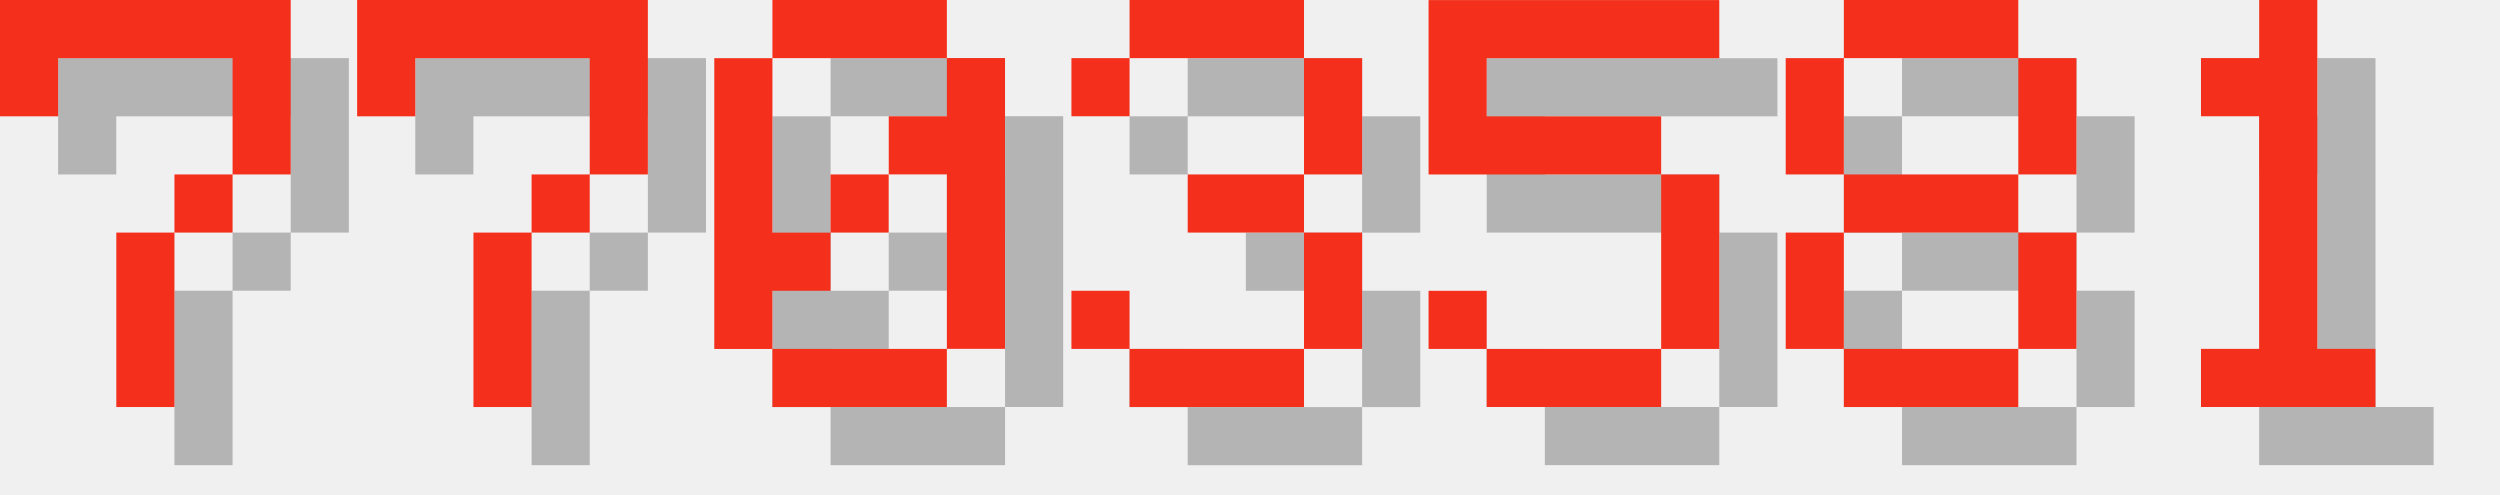
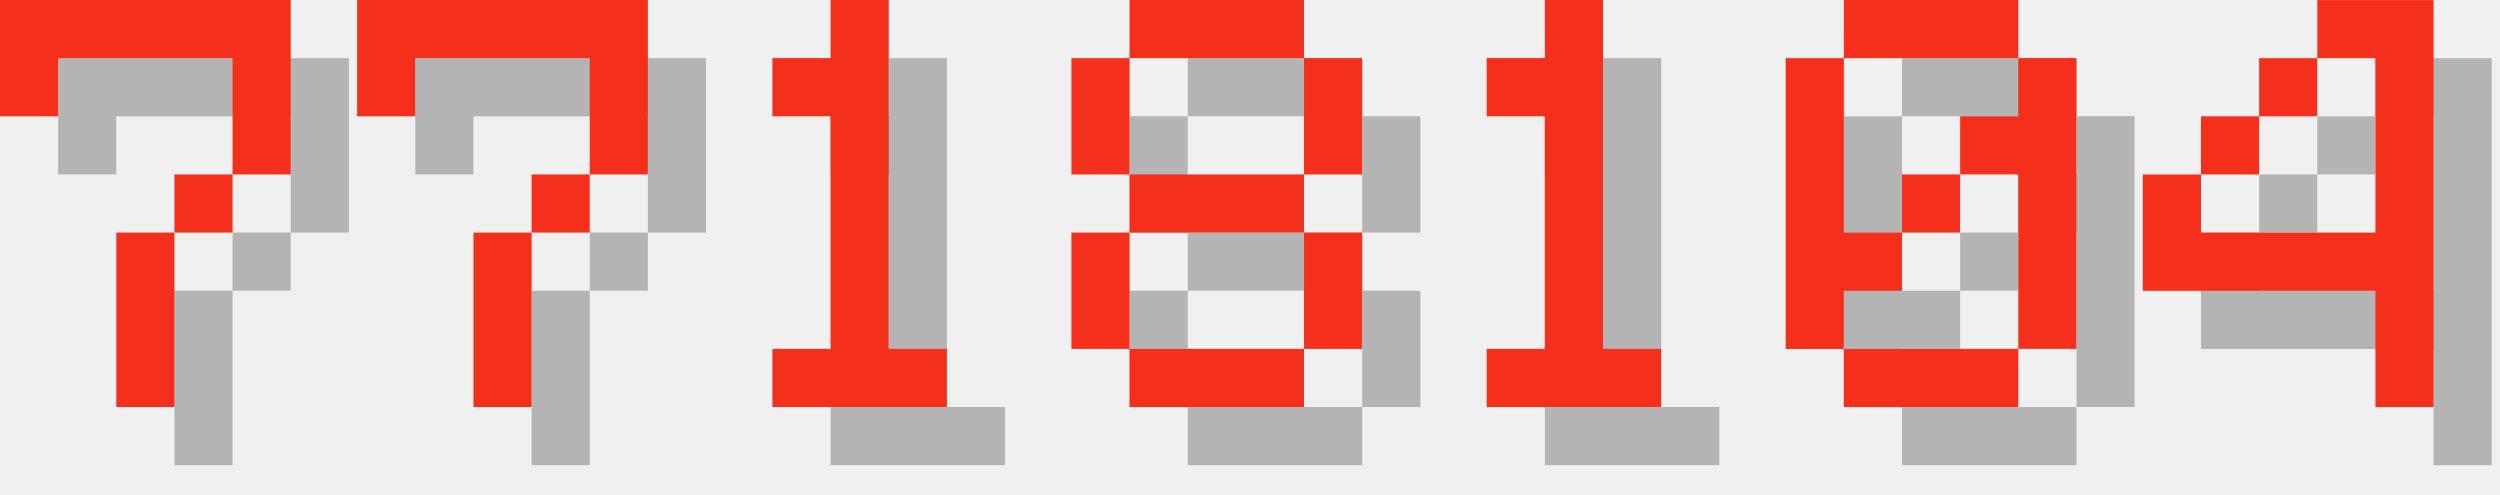
<svg xmlns="http://www.w3.org/2000/svg" version="1.1" width="182.0" height="36">
  <style>
        .text-foreground {
            fill: #F4301C;
        }
        .text-shadow {
            fill: #000000;
            fill-opacity: 0.25;
        }
    </style>
  <g class="digit" id="digit_7" transform="translate(0.0, 0), scale(4)">
    <path id="digit_7_shadow" class="text-shadow" d="m1.058 1.058 2e-6 2.117h1.058v-1.058h3.175v1.058l2e-7 1.058h-1.058v1.058h-1.058l4e-7 3.175 1.058 1e-7v-3.175h1.058v-1.058h1.058l5e-7 -1.058v-2.117z" fill-opacity=".5" style="paint-order:stroke fill markers" />
    <path id="digit_7_fg" class="text-foreground" d="m0 0 2e-6 2.117h1.058v-1.058h3.175v1.058l2e-7 1.058h-1.058v1.058h-1.058l4e-7 3.175 1.058 1e-7v-3.175h1.058v-1.058h1.058l5e-7 -1.058v-2.117z" fill="#fff" style="paint-order:stroke fill markers" />
  </g>
  <g class="digit" id="digit_7" transform="translate(26.0, 0), scale(4)">
    <path id="digit_7_shadow" class="text-shadow" d="m1.058 1.058 2e-6 2.117h1.058v-1.058h3.175v1.058l2e-7 1.058h-1.058v1.058h-1.058l4e-7 3.175 1.058 1e-7v-3.175h1.058v-1.058h1.058l5e-7 -1.058v-2.117z" fill-opacity=".5" style="paint-order:stroke fill markers" />
    <path id="digit_7_fg" class="text-foreground" d="m0 0 2e-6 2.117h1.058v-1.058h3.175v1.058l2e-7 1.058h-1.058v1.058h-1.058l4e-7 3.175 1.058 1e-7v-3.175h1.058v-1.058h1.058l5e-7 -1.058v-2.117z" fill="#fff" style="paint-order:stroke fill markers" />
  </g>
-   <g class="digit" id="digit_0" transform="translate(52.0, 0), scale(4)">
+   <g class="digit" id="digit_1" transform="translate(52.0, 0), scale(4)">
+     <path id="digit_1_shadow" class="text-shadow" d="m2.117 2.117v1.058h1.058v4.233h-1.058v1.058h3.175v-1.058h-1.058v-6.35h-1.058v1.058h-1.058z" fill-opacity=".5" style="paint-order:stroke fill markers" />
+     <path id="digit_1_fg" class="text-foreground" d="m1.058 1.058v1.058h1.058v4.233h-1.058v1.058h3.175v-1.058h-1.058v-6.35h-1.058v1.058h-1.058z" fill="#fff" style="paint-order:stroke fill markers" />
+   </g>
+   <g class="digit" id="digit_8" transform="translate(78.0, 0), scale(4)">
+     <path id="digit_8_shadow" class="text-shadow" d="m2.117 1.058v1.058h3.175v-1.058h-3.175zm3.175 1.058v2.117h1.058v-2.117h-1.058zm0 2.117h-3.175v1.058h3.175v-1.058zm0 1.058v2.117h1.058v-2.117h-1.058zm0 2.117h-3.175v1.058h3.175v-1.058zm-3.175 0v-2.117h-1.058v2.117h1.058zm0-3.175v-2.117h-1.058v2.117h1.058z" fill-opacity=".5" style="paint-order:stroke fill markers" />
+     <path id="digit_8_fg" class="text-foreground" d="m1.058 0v1.058h3.175v-1.058h-3.175zm3.175 1.058v2.117h1.058v-2.117h-1.058zm0 2.117h-3.175v1.058h3.175v-1.058zm0 1.058v2.117h1.058v-2.117h-1.058zm0 2.117h-3.175v1.058h3.175v-1.058zm-3.175 0v-2.117h-1.058v2.117h1.058zm0-3.175v-2.117h-1.058v2.117h1.058z" fill="#fff" style="paint-order:stroke fill markers" />
+   </g>
+   <g class="digit" id="digit_1" transform="translate(104.0, 0), scale(4)">
+     <path id="digit_1_shadow" class="text-shadow" d="m2.117 2.117v1.058h1.058v4.233h-1.058v1.058h3.175v-1.058h-1.058v-6.35h-1.058v1.058h-1.058z" fill-opacity=".5" style="paint-order:stroke fill markers" />
+     <path id="digit_1_fg" class="text-foreground" d="m1.058 1.058v1.058h1.058v4.233h-1.058v1.058h3.175v-1.058h-1.058v-6.35h-1.058v1.058h-1.058z" fill="#fff" style="paint-order:stroke fill markers" />
+   </g>
+   <g class="digit" id="digit_0" transform="translate(130.0, 0), scale(4)">
    <path id="digit_0_shadow" class="text-shadow" d="m2.117 1.058v1.058h3.175v-1.058h-3.175zm3.175 1.058v1.058h-1.058v1.058h1.058v3.175h1.058v-5.292h-1.058zm0 5.292h-3.175v1.058h3.175v-1.058zm-3.175 0v-1.058h1.058v-1.058h-1.058v-3.175h-1.058v5.292h1.058zm1.058-2.117h1.058v-1.058h-1.058v1.058z" fill-opacity=".5" style="paint-order:stroke fill markers" />
    <path id="digit_0_fg" class="text-foreground" d="m1.058 0v1.058h3.175v-1.058h-3.175zm3.175 1.058v1.058h-1.058v1.058h1.058v3.175h1.058v-5.292h-1.058zm0 5.292h-3.175v1.058h3.175v-1.058zm-3.175 0v-1.058h1.058v-1.058h-1.058v-3.175h-1.058v5.292h1.058zm1.058-2.117h1.058v-1.058h-1.058v1.058z" fill="#fff" style="paint-order:stroke fill markers" />
  </g>
-   <g class="digit" id="digit_3" transform="translate(78.0, 0), scale(4)">
-     <path id="digit_3_shadow" class="text-shadow" d="m1.058 2.117v1.058h1.058v-1.058h3.175v2.117h-2.117v1.058h2.117v2.117h-3.175v-1.058h-1.058v1.058h1.058v1.058h3.175v-1.058h1.058v-2.117h-1.058v-1.058h1.058v-2.117h-1.058v-1.058h-3.175v1.058h-1.058z" fill-opacity=".5" style="paint-order:stroke fill markers" />
-     <path id="digit_3_fg" class="text-foreground" d="m0 1.058v1.058h1.058v-1.058h3.175v2.117h-2.117v1.058h2.117v2.117h-3.175v-1.058h-1.058v1.058h1.058v1.058h3.175v-1.058h1.058v-2.117h-1.058v-1.058h1.058v-2.117h-1.058v-1.058h-3.175v1.058h-1.058z" fill="#fff" style="paint-order:stroke fill markers" />
-   </g>
-   <g class="digit" id="digit_5" transform="translate(104.0, 0), scale(4)">
-     <path id="digit_5_shadow" class="text-shadow" d="m1.058 1.058v3.175h4.233v3.175h-3.175v-1.058h-1.058v1.058h1.058v1.058h3.175v-1.058h1.058v-3.175h-1.058v-1.058h-3.175v-1.058h4.233v-1.058h-5.292z" fill-opacity=".5" style="paint-order:stroke fill markers" />
-     <path id="digit_5_fg" class="text-foreground" d="m0 0v3.175h4.233v3.175h-3.175v-1.058h-1.058v1.058h1.058v1.058h3.175v-1.058h1.058v-3.175h-1.058v-1.058h-3.175v-1.058h4.233v-1.058h-5.292z" fill="#fff" style="paint-order:stroke fill markers" />
-   </g>
-   <g class="digit" id="digit_8" transform="translate(130.0, 0), scale(4)">
-     <path id="digit_8_shadow" class="text-shadow" d="m2.117 1.058v1.058h3.175v-1.058h-3.175zm3.175 1.058v2.117h1.058v-2.117h-1.058zm0 2.117h-3.175v1.058h3.175v-1.058zm0 1.058v2.117h1.058v-2.117h-1.058zm0 2.117h-3.175v1.058h3.175v-1.058zm-3.175 0v-2.117h-1.058v2.117h1.058zm0-3.175v-2.117h-1.058v2.117h1.058z" fill-opacity=".5" style="paint-order:stroke fill markers" />
-     <path id="digit_8_fg" class="text-foreground" d="m1.058 0v1.058h3.175v-1.058h-3.175zm3.175 1.058v2.117h1.058v-2.117h-1.058zm0 2.117h-3.175v1.058h3.175v-1.058zm0 1.058v2.117h1.058v-2.117h-1.058zm0 2.117h-3.175v1.058h3.175v-1.058zm-3.175 0v-2.117h-1.058v2.117h1.058zm0-3.175v-2.117h-1.058v2.117h1.058z" fill="#fff" style="paint-order:stroke fill markers" />
-   </g>
-   <g class="digit" id="digit_1" transform="translate(156.0, 0), scale(4)">
-     <path id="digit_1_shadow" class="text-shadow" d="m2.117 2.117v1.058h1.058v4.233h-1.058v1.058h3.175v-1.058h-1.058v-6.35h-1.058v1.058h-1.058z" fill-opacity=".5" style="paint-order:stroke fill markers" />
-     <path id="digit_1_fg" class="text-foreground" d="m1.058 1.058v1.058h1.058v4.233h-1.058v1.058h3.175v-1.058h-1.058v-6.35h-1.058v1.058h-1.058z" fill="#fff" style="paint-order:stroke fill markers" />
+   <g class="digit" id="digit_4" transform="translate(156.0, 0), scale(4)">
+     <path id="digit_4_shadow" class="text-shadow" d="m4.233 1.058v1.058h1.058v3.175h-3.175v-1.058h-1.058v2.117h4.233v2.117h1.058v-7.408h-2.117zm-2.117 3.175h1.058v-1.058h-1.058v1.058zm1.058-1.058h1.058v-1.058h-1.058v1.058z" fill-opacity=".5" style="paint-order:stroke fill markers" />
+     <path id="digit_4_fg" class="text-foreground" d="m3.175 0v1.058h1.058v3.175h-3.175v-1.058h-1.058v2.117h4.233v2.117h1.058v-7.408h-2.117zm-2.117 3.175h1.058v-1.058h-1.058v1.058zm1.058-1.058h1.058v-1.058h-1.058v1.058z" fill="#fff" style="paint-order:stroke fill markers" />
  </g>
</svg>
